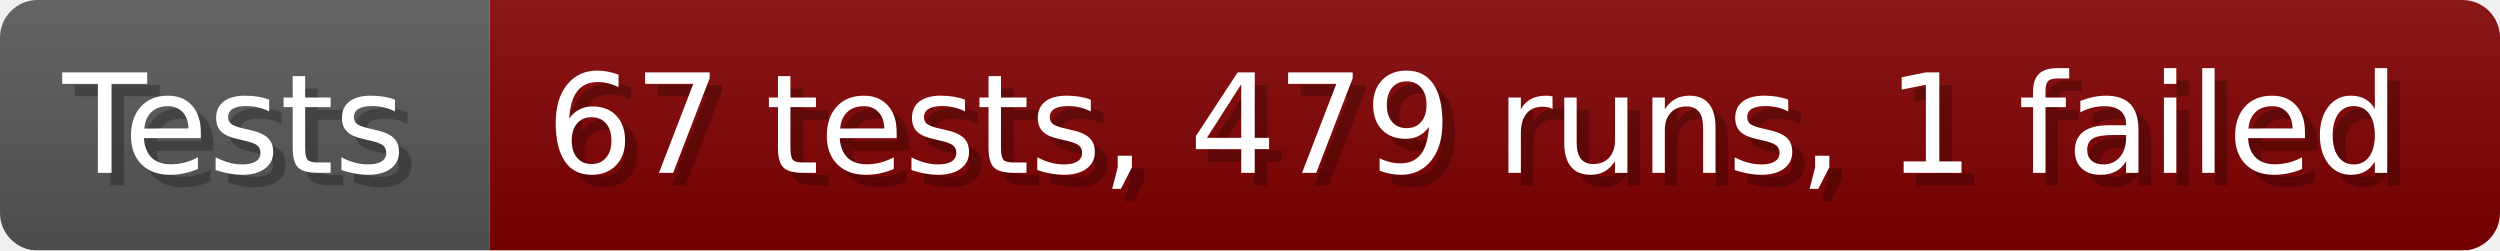
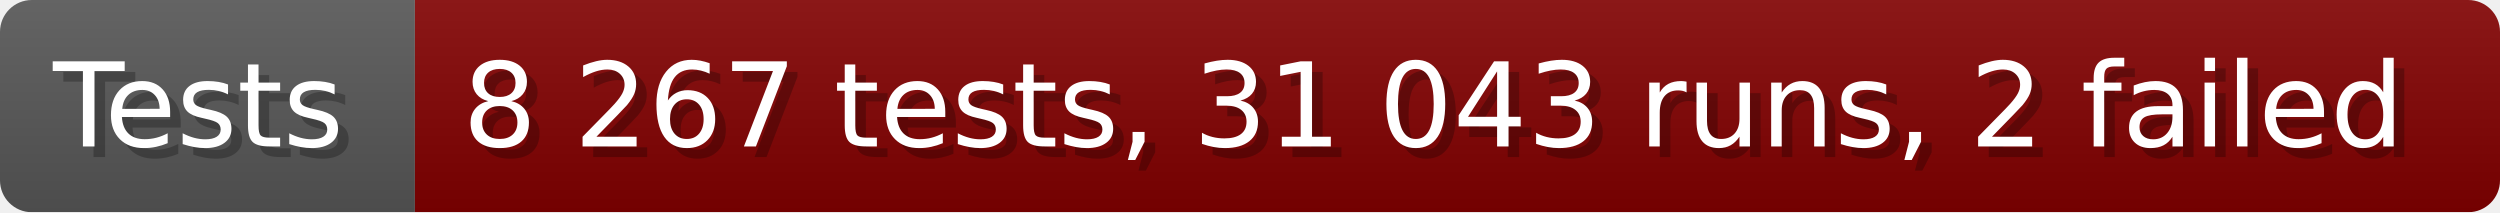
- <svg xmlns="http://www.w3.org/2000/svg" width="199.6" height="20" viewBox="0 0 1996 200" role="img" aria-label="Tests: 67 tests, 479 runs, 1 failed">
+ <svg xmlns="http://www.w3.org/2000/svg" width="235.6" height="20" viewBox="0 0 2356 200" role="img" aria-label="Tests: 8 267 tests, 31 043 runs, 2 failed">
  <linearGradient id="a" x2="0" y2="100%">
    <stop offset="0" stop-opacity=".1" stop-color="#EEE" />
    <stop offset="1" stop-opacity=".1" />
  </linearGradient>
  <mask id="m">
-     <rect width="1996" height="200" rx="30" fill="#FFF" />
+     <rect width="2356" height="200" rx="30" fill="#FFF" />
  </mask>
  <g mask="url(#m)">
    <rect width="391" height="200" fill="#555" />
-     <rect width="1605" height="200" fill="#800000" x="391" />
-     <rect width="1996" height="200" fill="url(#a)" />
+     <rect width="1965" height="200" fill="#800000" x="391" />
+     <rect width="2356" height="200" fill="url(#a)" />
  </g>
  <g aria-hidden="true" fill="#fff" text-anchor="start" font-family="Verdana,DejaVu Sans,sans-serif" font-size="110">
    <text x="60" y="148" textLength="291" fill="#000" opacity="0.25">Tests</text>
    <text x="50" y="138" textLength="291">Tests</text>
-     <text x="446" y="148" textLength="1505" fill="#000" opacity="0.25">67 tests, 479 runs, 1 failed</text>
-     <text x="436" y="138" textLength="1505">67 tests, 479 runs, 1 failed</text>
+     <text x="446" y="148" textLength="1865" fill="#000" opacity="0.25">8 267 tests, 31 043 runs, 2 failed</text>
+     <text x="436" y="138" textLength="1865">8 267 tests, 31 043 runs, 2 failed</text>
  </g>
</svg>
